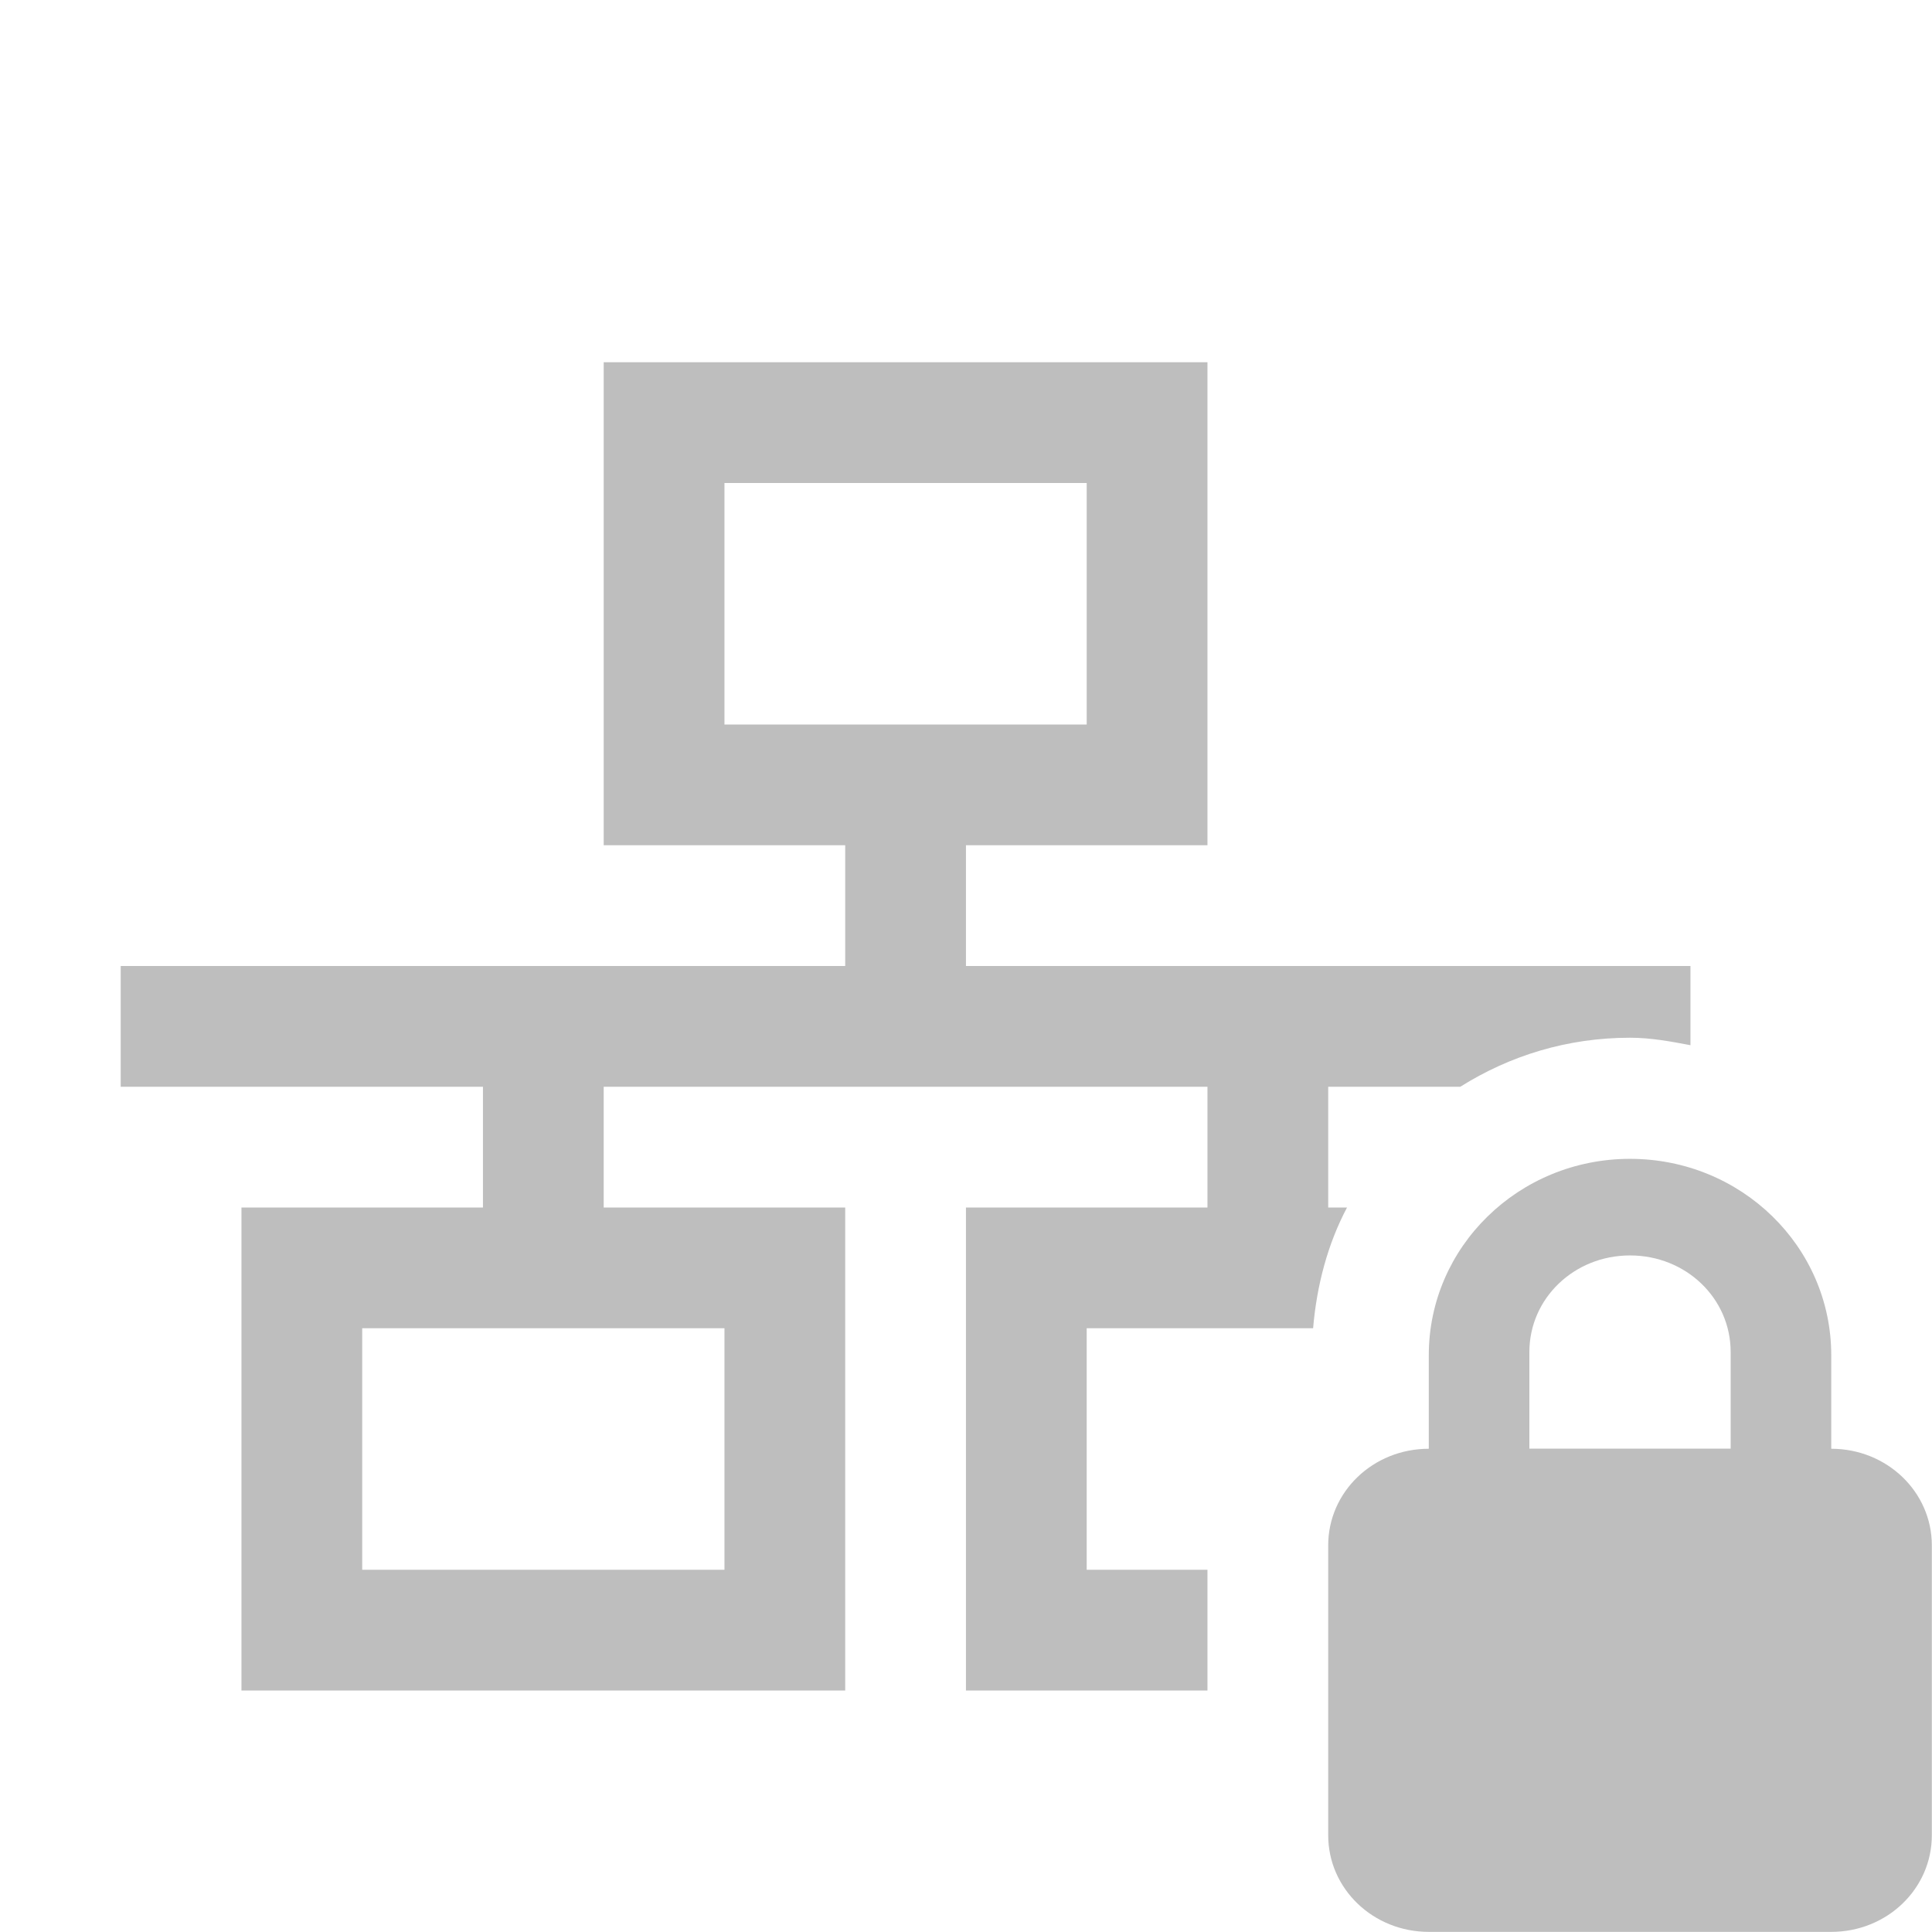
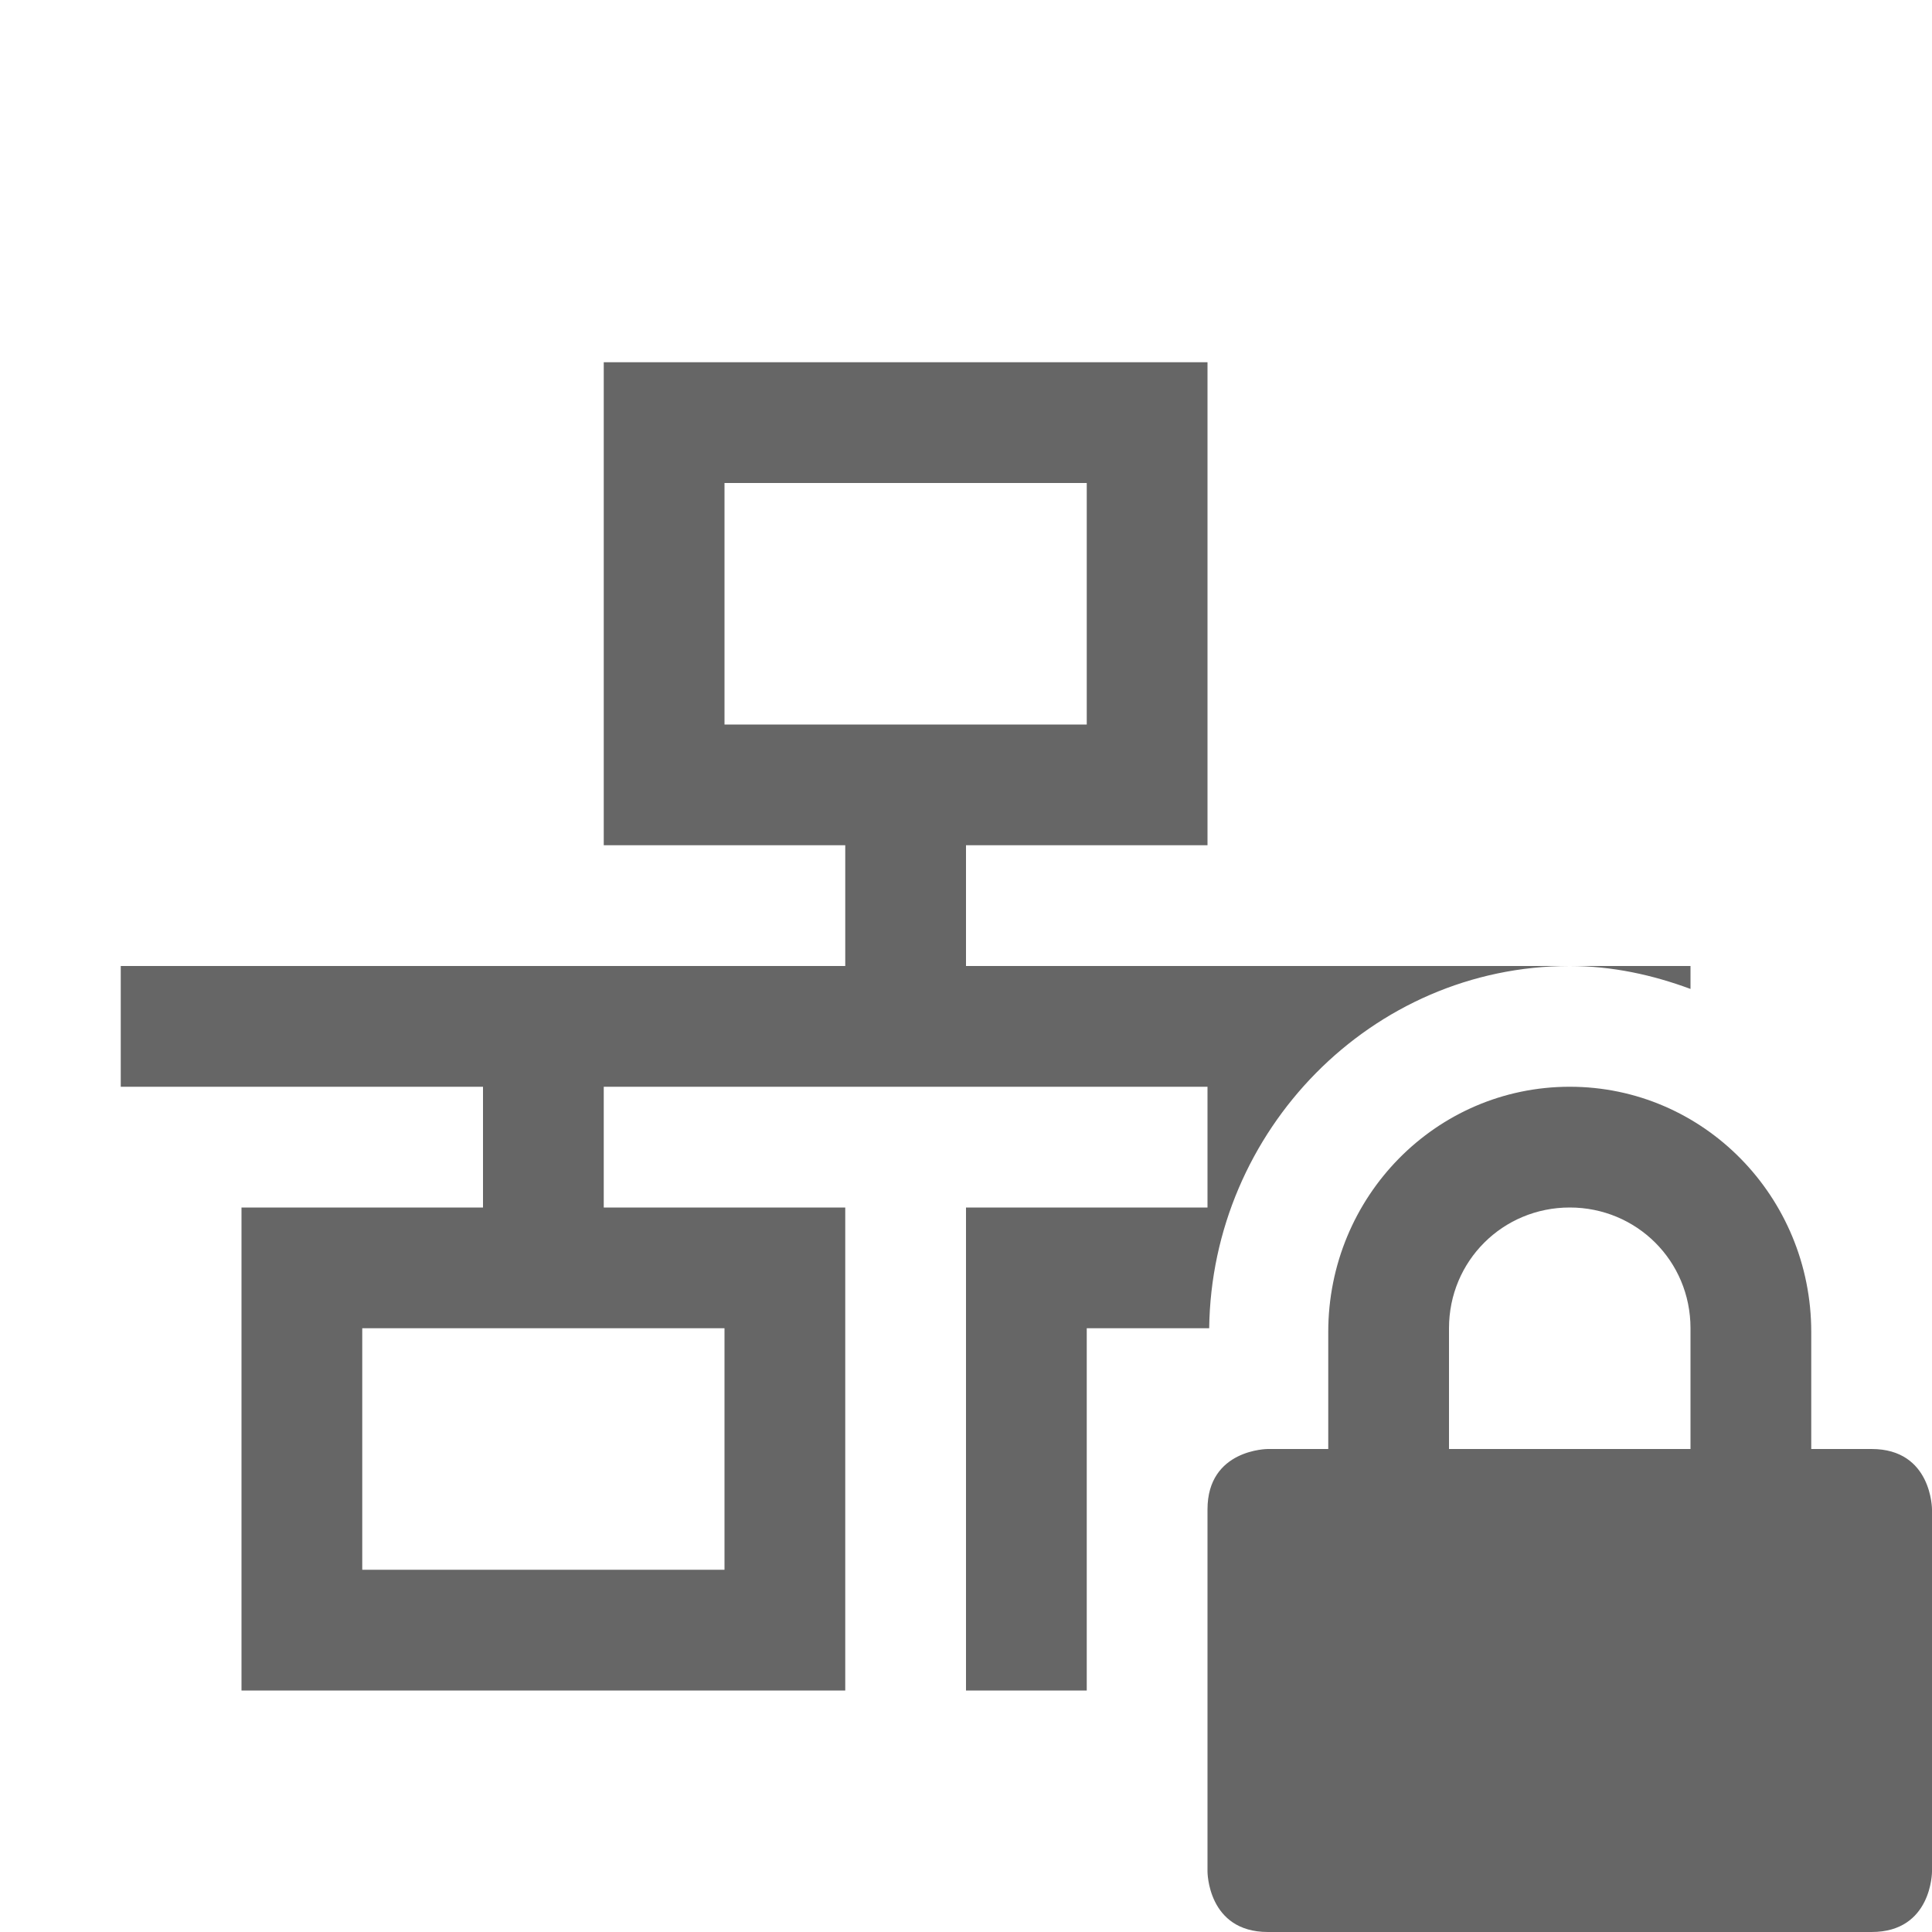
- <svg xmlns="http://www.w3.org/2000/svg" height="16" id="svg7384" version="1.1" width="16">
-   <defs id="defs7386">
-     <filter color-interpolation-filters="sRGB" id="filter7554">
-       <feBlend id="feBlend7556" in2="BackgroundImage" mode="darken" />
-     </filter>
-     <filter color-interpolation-filters="sRGB" id="filter7554-7">
-       <feBlend id="feBlend7556-6" in2="BackgroundImage" mode="darken" />
-     </filter>
-   </defs>
-   <g id="layer9" label="status" style="display:inline" transform="translate(-473.0004,412)">
-     <path d="m 478,-409 0,4 2,0 0,1 -6,0 0,1 3,0 0,1 -2,0 0,4 5,0 0,-4 -2,0 0,-1 5,0 0,1 -2,0 0,4 2,0 0,-1 -1,0 0,-2 1.875,0 c 0.03,-0.355 0.121,-0.699 0.281,-1 l -0.156,0 0,-1 1.094,0 c 0.412,-0.259 0.889,-0.406 1.406,-0.406 0.171,0 0.338,0.031 0.5,0.062 l 0,-0.656 -6,0 0,-1 2,0 0,-4 -5,0 z m 1,1 3,0 0,2 -3,0 0,-2 z m -3,7 3,0 0,2 -3,0 0,-2 z m 9,2 0,1 1,0 0,-1 -0.156,0 -0.188,0 -0.656,0 z" id="path7436" style="color:#000000;fill:#bebebe;fill-opacity:1;fill-rule:nonzero;stroke:none;stroke-width:1;marker:none;visibility:visible;display:inline;overflow:visible;enable-background:accumulate" />
-     <path d="m 486.5,-402.403 c -0.923,0 -1.667,0.729 -1.667,1.626 l 0,0.775 c -0.462,0 -0.833,0.357 -0.833,0.8 l 0,2.401 c 0,0.443 0.372,0.8 0.833,0.8 l 3.333,0 c 0.462,0 0.833,-0.357 0.833,-0.8 l 0,-2.401 c 0,-0.443 -0.372,-0.8 -0.833,-0.8 l 0,-0.775 c 0,-0.897 -0.743,-1.626 -1.667,-1.626 z m 0,0.8 c 0.462,0 0.833,0.354 0.833,0.8 l 0,0.8 -1.667,0 0,-0.8 c 0,-0.446 0.372,-0.8 0.833,-0.8 z" id="rect2822-06" style="color:#000000;fill:#bebebe;fill-opacity:1;fill-rule:nonzero;stroke:none;stroke-width:1;marker:none;visibility:visible;display:inline;overflow:visible;enable-background:accumulate" />
+ <svg xmlns="http://www.w3.org/2000/svg" height="16" width="16">
+   <g transform="translate(-473 311)">
+     <path d="M478-308v4h2v1h-6v1h3v1h-2v4h5v-4h-2v-1h5v1h-2v4h1v-3h1.014c.02-1.635 1.342-3 2.986-3h-5v-1h2v-4zm8 5c.353 0 .687.074 1 .19v-.19zm-7-4h3v2h-3zm7 5c-1.108 0-2 .91-2 2.031v.969h-.5s-.5 0-.5.5v3s0 .5.5.5h5c.5 0 .5-.5.5-.5v-3s0-.5-.5-.5h-.5v-.969c0-1.12-.892-2.031-2-2.031zm0 1c.554 0 1 .442 1 1v1h-2v-1c0-.558.446-1 1-1zm-10 1h3v2h-3z" fill="#666" />
  </g>
-   <g id="layer10" style="display:inline" transform="translate(-473.0004,412)" />
-   <g id="layer13" style="display:inline" transform="translate(-473.0004,412)" />
-   <g id="layer14" transform="translate(-473.0004,412)" />
-   <g id="layer15" style="display:inline" transform="translate(-473.0004,412)" />
-   <g id="layer3" style="display:inline" transform="translate(-232.0002,-155)" />
-   <g id="g41299" transform="translate(-232.0002,-155)" />
-   <g id="layer12" style="display:inline" transform="translate(-473.0004,412)" />
</svg>
